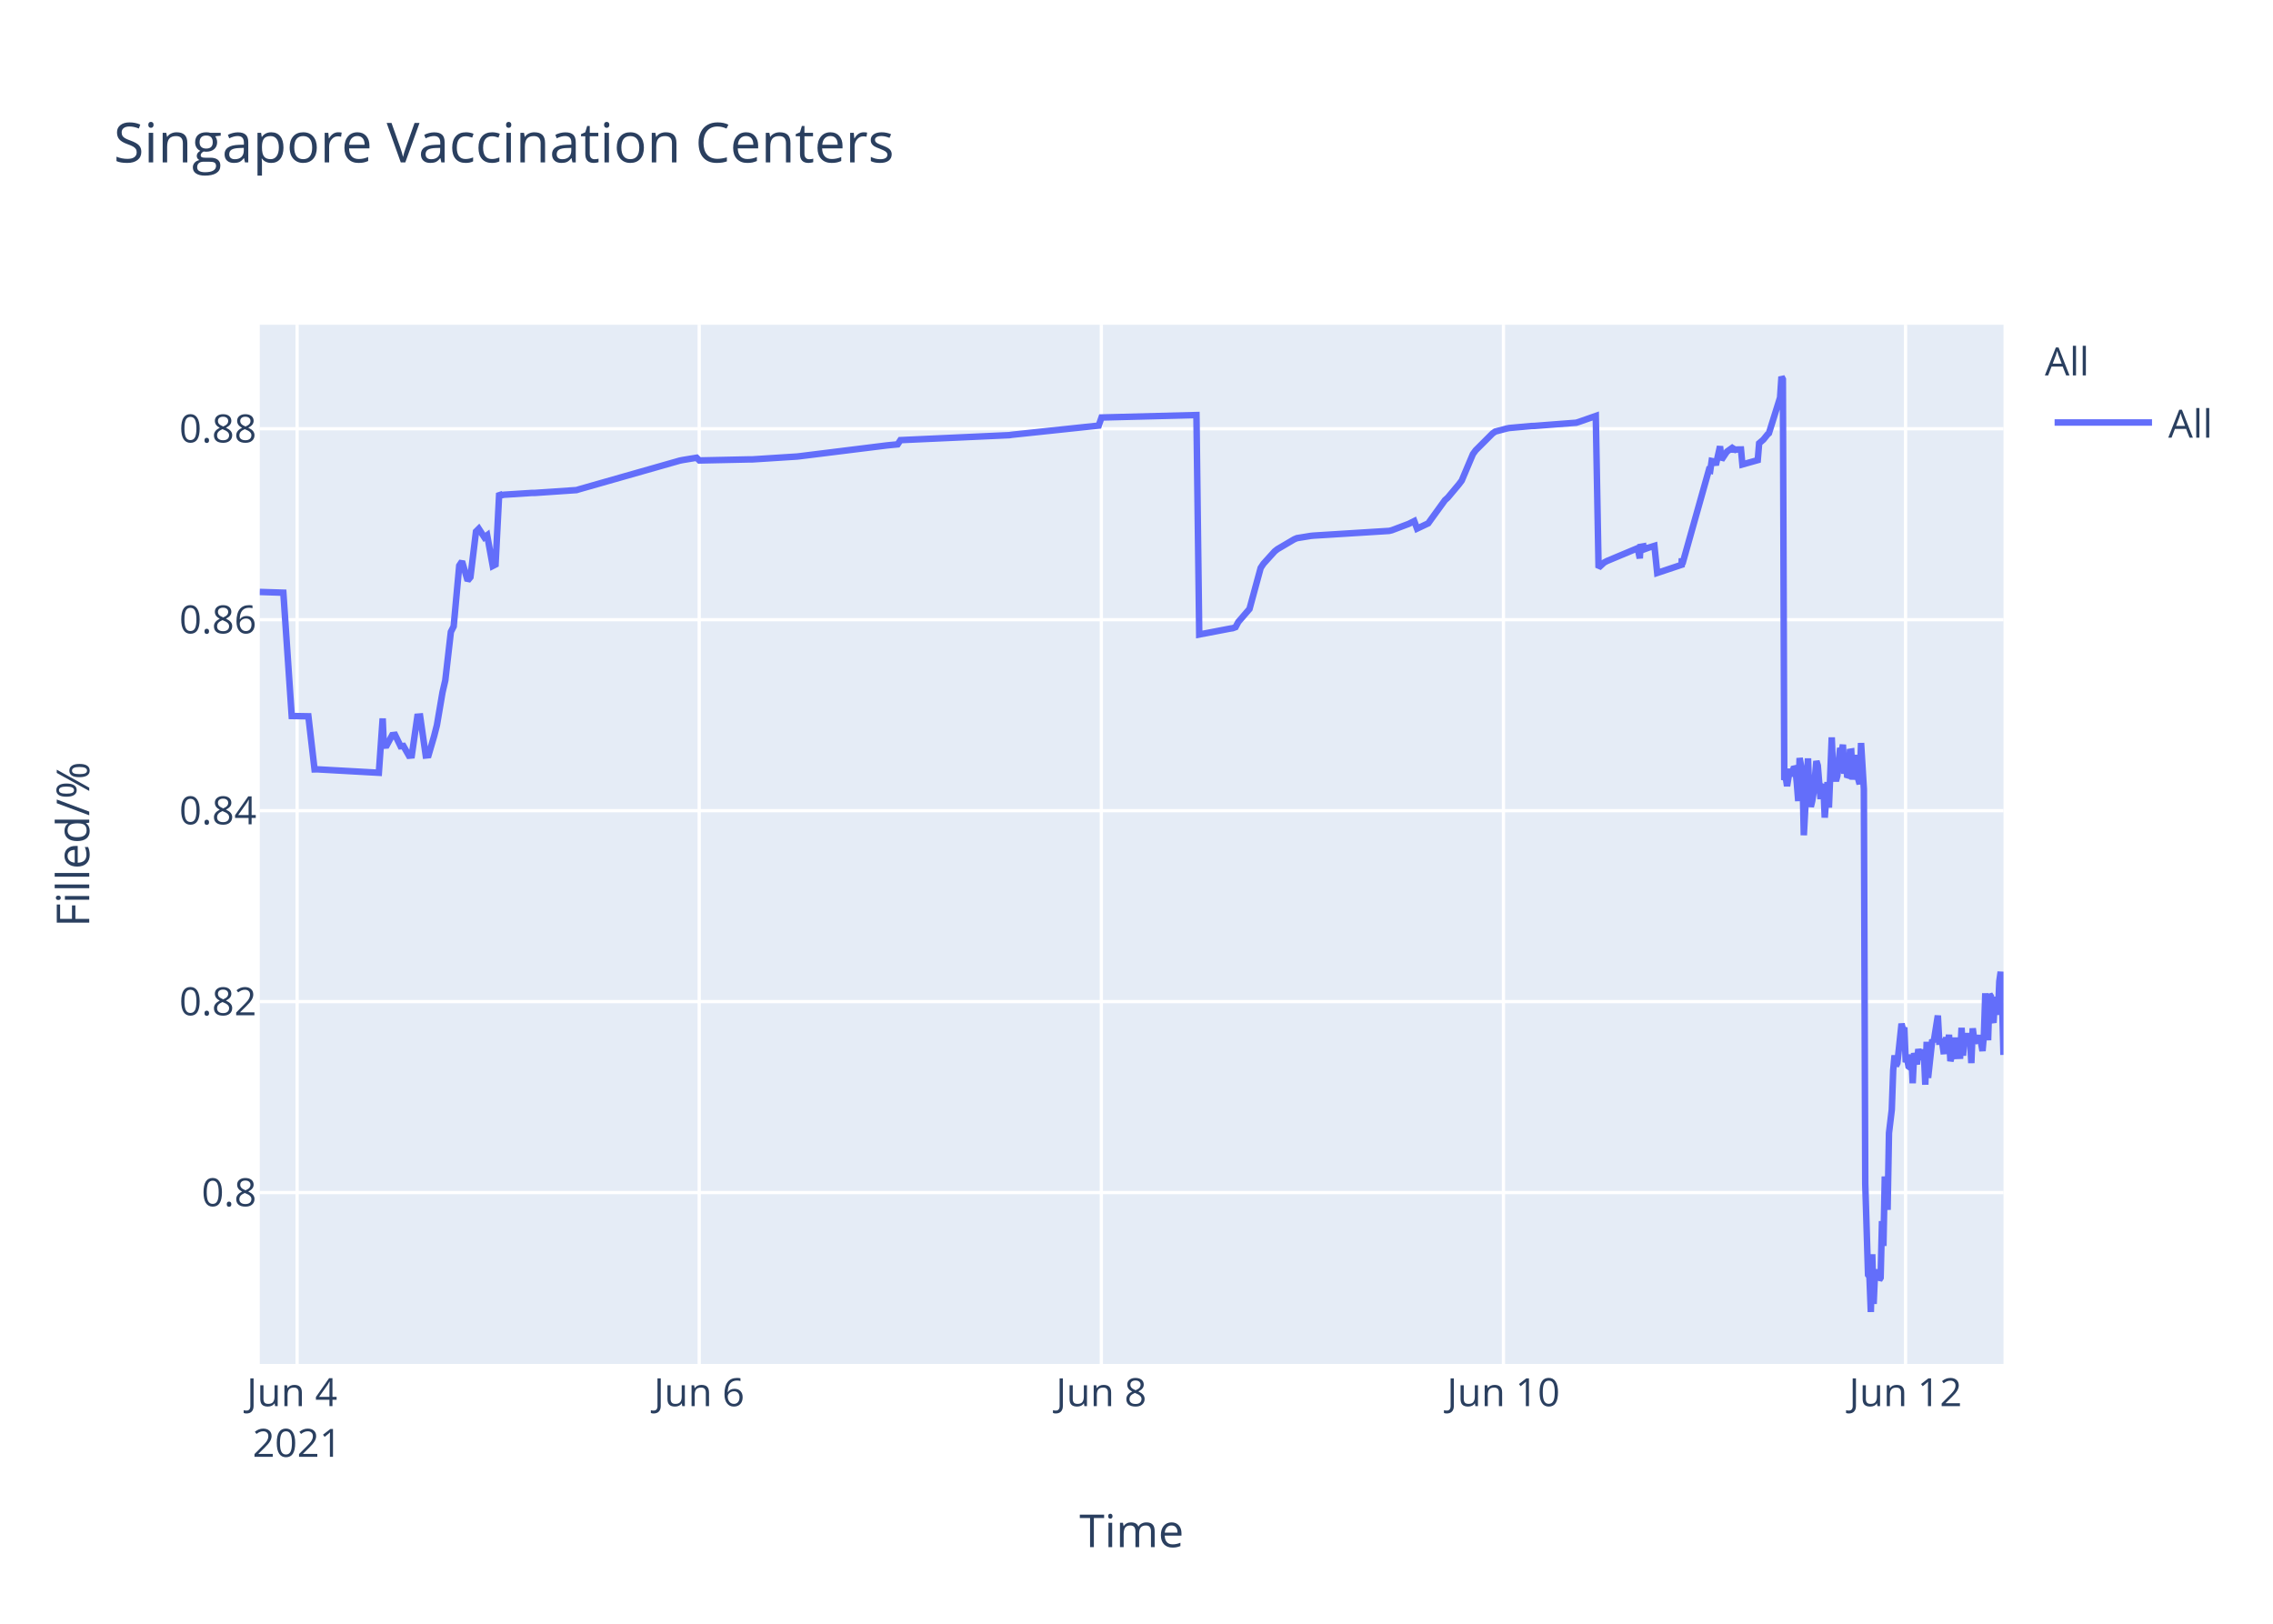
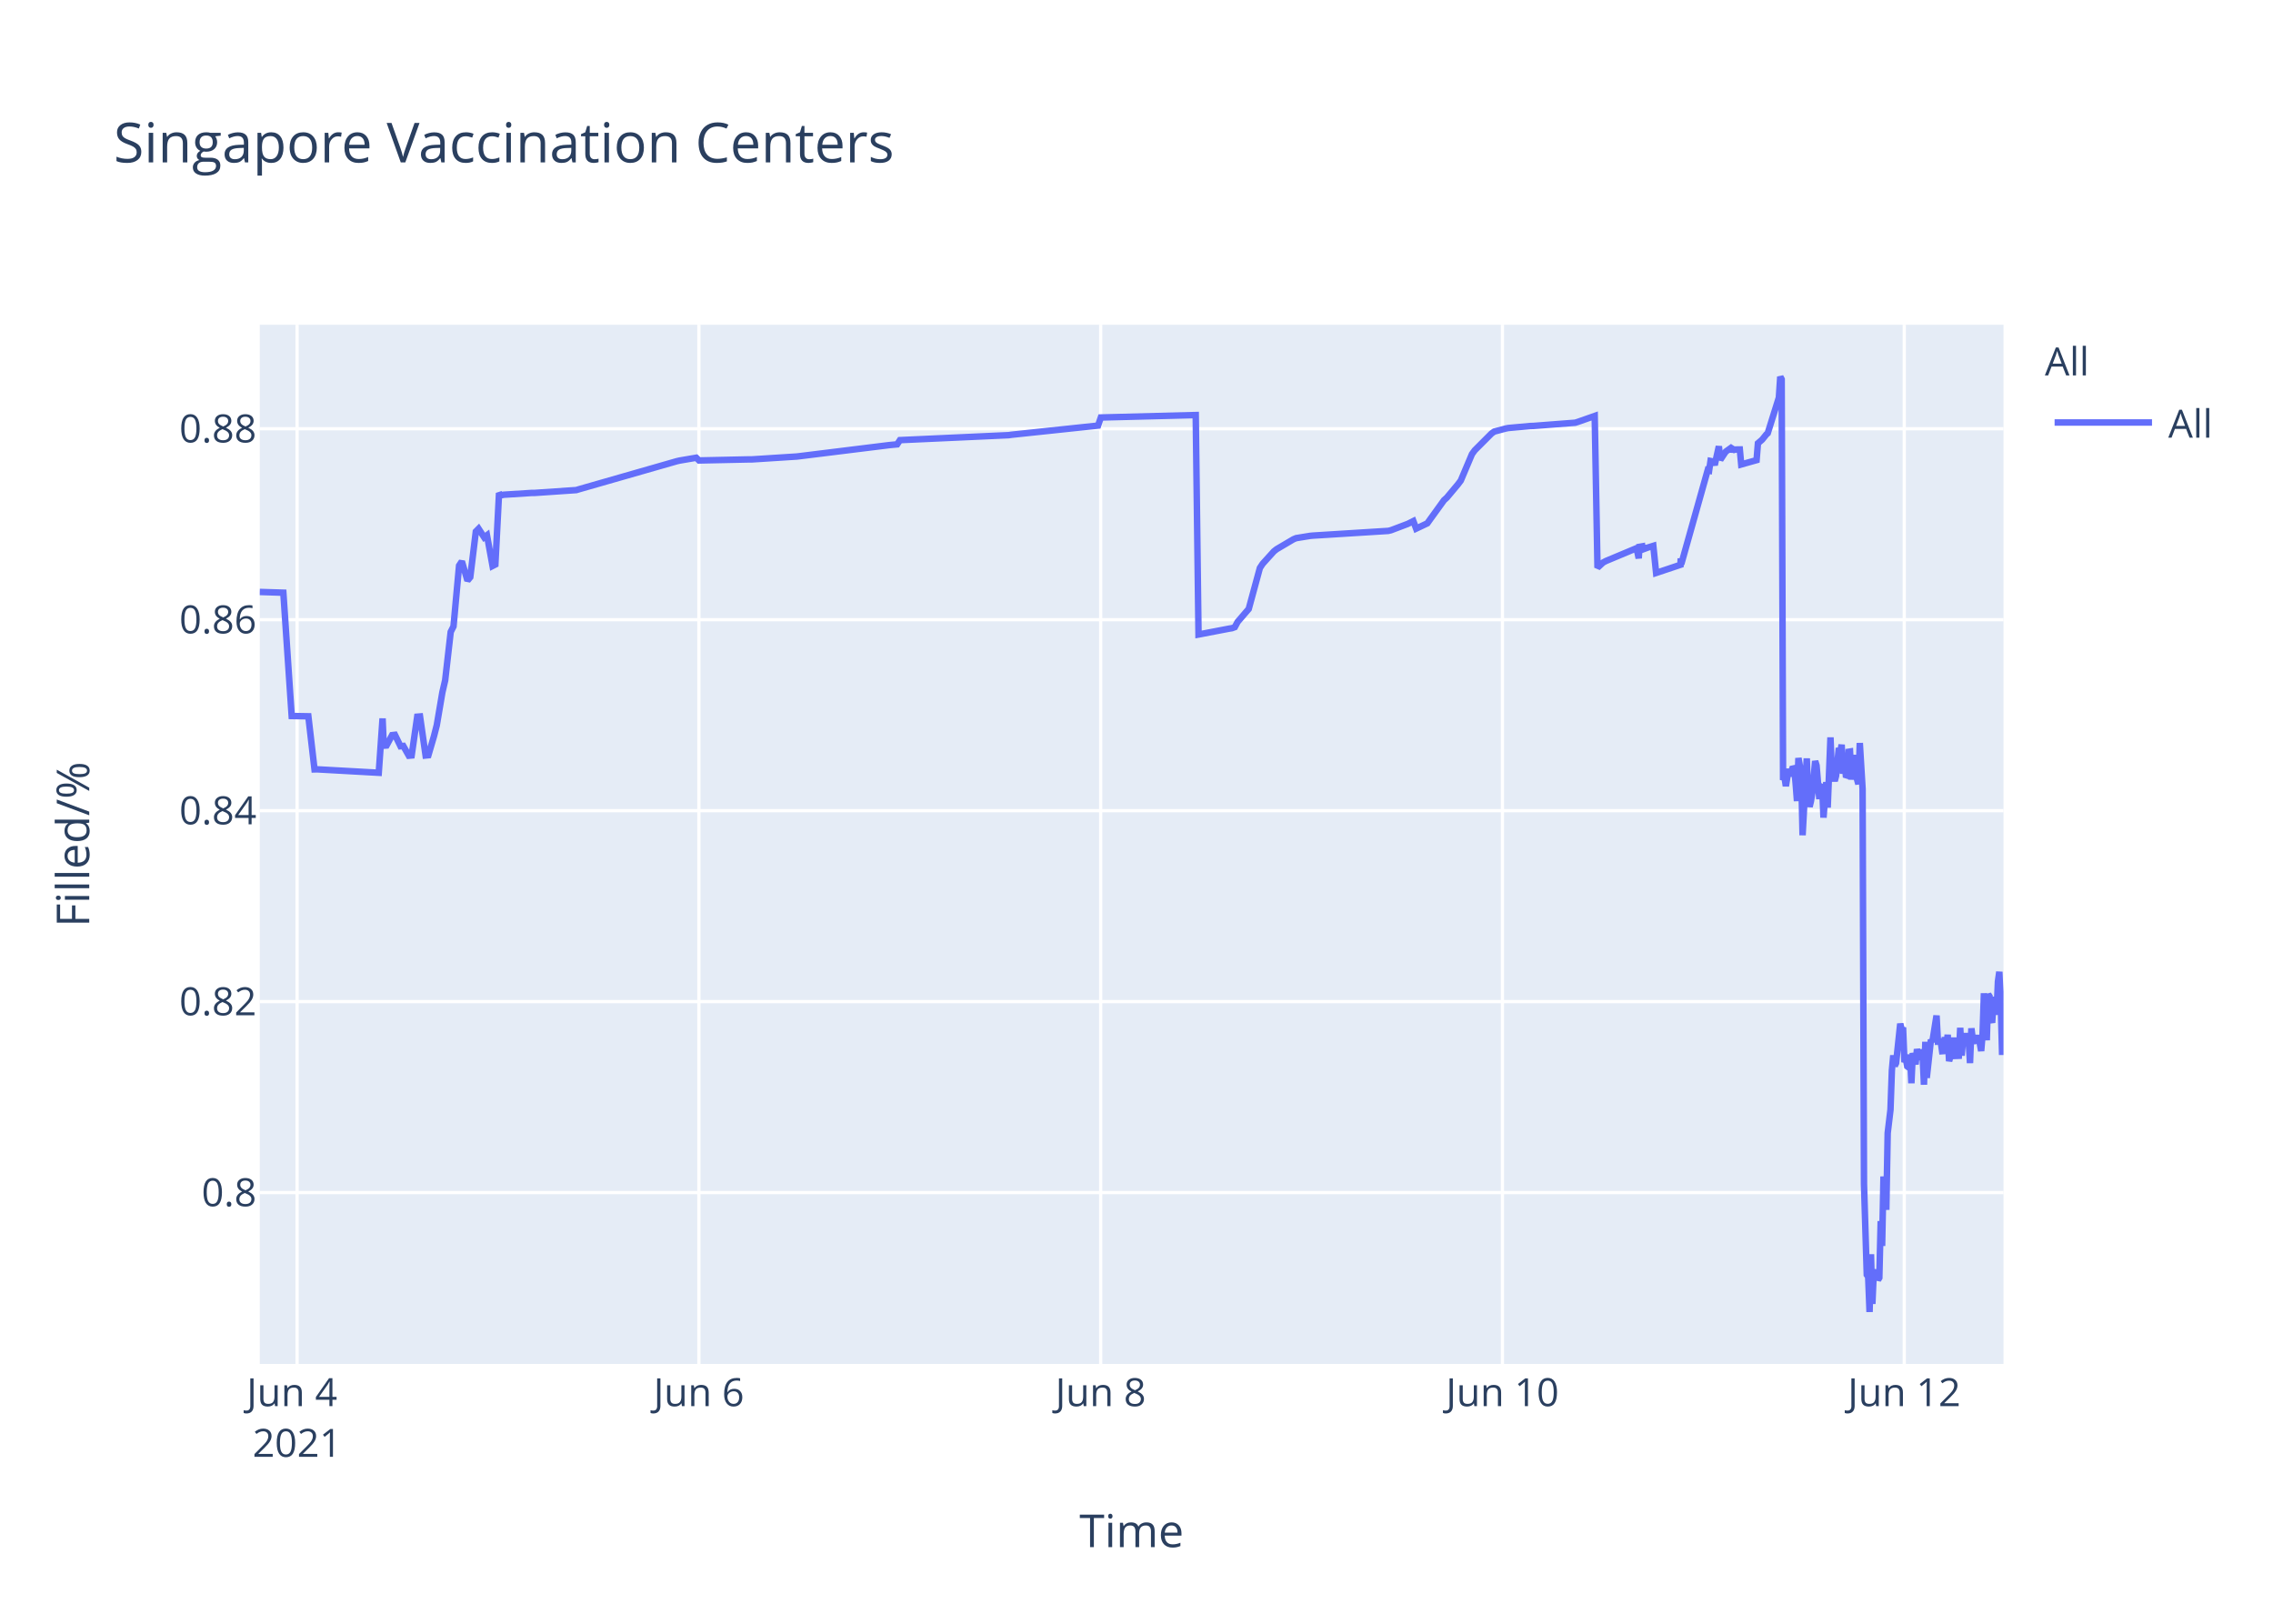
<svg xmlns="http://www.w3.org/2000/svg" class="main-svg" width="700" height="500" style="" viewBox="0 0 700 500">
  <rect x="0" y="0" width="700" height="500" style="fill: rgb(255, 255, 255); fill-opacity: 1;" />
-   <defs id="defs-dbe4bd">
+   <defs id="defs-08b0f2">
    <g class="clips">
-       <clipPath id="clipdbe4bdxyplot" class="plotclip">
+       <clipPath id="clip08b0f2xyplot" class="plotclip">
        <rect width="537" height="320" />
      </clipPath>
-       <clipPath class="axesclip" id="clipdbe4bdx">
+       <clipPath class="axesclip" id="clip08b0f2x">
        <rect x="80" y="0" width="537" height="500" />
      </clipPath>
-       <clipPath class="axesclip" id="clipdbe4bdy">
+       <clipPath class="axesclip" id="clip08b0f2y">
        <rect x="0" y="100" width="700" height="320" />
      </clipPath>
-       <clipPath class="axesclip" id="clipdbe4bdxy">
+       <clipPath class="axesclip" id="clip08b0f2xy">
        <rect x="80" y="100" width="537" height="320" />
      </clipPath>
    </g>
    <g class="gradients" />
  </defs>
  <g class="bglayer">
    <rect class="bg" x="80" y="100" width="537" height="320" style="fill: rgb(229, 236, 246); fill-opacity: 1; stroke-width: 0;" />
  </g>
  <g class="layer-below">
    <g class="imagelayer" />
    <g class="shapelayer" />
  </g>
  <g class="cartesianlayer">
    <g class="subplot xy">
      <g class="layer-subplot">
        <g class="shapelayer" />
        <g class="imagelayer" />
      </g>
      <g class="gridlayer">
        <g class="x">
-           <path class="xgrid crisp" transform="translate(91.5,0)" d="M0,100v320" style="stroke: rgb(255, 255, 255); stroke-opacity: 1; stroke-width: 1px;" />
-           <path class="xgrid crisp" transform="translate(215.33,0)" d="M0,100v320" style="stroke: rgb(255, 255, 255); stroke-opacity: 1; stroke-width: 1px;" />
-           <path class="xgrid crisp" transform="translate(339.17,0)" d="M0,100v320" style="stroke: rgb(255, 255, 255); stroke-opacity: 1; stroke-width: 1px;" />
-           <path class="xgrid crisp" transform="translate(463.01,0)" d="M0,100v320" style="stroke: rgb(255, 255, 255); stroke-opacity: 1; stroke-width: 1px;" />
-           <path class="xgrid crisp" transform="translate(586.84,0)" d="M0,100v320" style="stroke: rgb(255, 255, 255); stroke-opacity: 1; stroke-width: 1px;" />
+           <path class="xgrid crisp" transform="translate(91.49,0)" d="M0,100v320" style="stroke: rgb(255, 255, 255); stroke-opacity: 1; stroke-width: 1px;" />
+           <path class="xgrid crisp" transform="translate(215.23,0)" d="M0,100v320" style="stroke: rgb(255, 255, 255); stroke-opacity: 1; stroke-width: 1px;" />
+           <path class="xgrid crisp" transform="translate(338.97,0)" d="M0,100v320" style="stroke: rgb(255, 255, 255); stroke-opacity: 1; stroke-width: 1px;" />
+           <path class="xgrid crisp" transform="translate(462.7,0)" d="M0,100v320" style="stroke: rgb(255, 255, 255); stroke-opacity: 1; stroke-width: 1px;" />
+           <path class="xgrid crisp" transform="translate(586.44,0)" d="M0,100v320" style="stroke: rgb(255, 255, 255); stroke-opacity: 1; stroke-width: 1px;" />
        </g>
        <g class="y">
          <path class="ygrid crisp" transform="translate(0,367.23)" d="M80,0h537" style="stroke: rgb(255, 255, 255); stroke-opacity: 1; stroke-width: 1px;" />
          <path class="ygrid crisp" transform="translate(0,308.43)" d="M80,0h537" style="stroke: rgb(255, 255, 255); stroke-opacity: 1; stroke-width: 1px;" />
          <path class="ygrid crisp" transform="translate(0,249.63)" d="M80,0h537" style="stroke: rgb(255, 255, 255); stroke-opacity: 1; stroke-width: 1px;" />
          <path class="ygrid crisp" transform="translate(0,190.83)" d="M80,0h537" style="stroke: rgb(255, 255, 255); stroke-opacity: 1; stroke-width: 1px;" />
          <path class="ygrid crisp" transform="translate(0,132.03)" d="M80,0h537" style="stroke: rgb(255, 255, 255); stroke-opacity: 1; stroke-width: 1px;" />
        </g>
      </g>
      <g class="zerolinelayer" />
      <path class="xlines-below" />
      <path class="ylines-below" />
      <g class="overlines-below" />
      <g class="xaxislayer-below" />
      <g class="yaxislayer-below" />
      <g class="overaxes-below" />
-       <g class="plot" transform="translate(80,100)" clip-path="url('#clipdbe4bdxyplot')">
+       <g class="plot" transform="translate(80,100)" clip-path="url('#clip08b0f2xyplot')">
        <g class="scatterlayer mlayer">
-           <g class="trace scatter trace9483be" style="stroke-miterlimit: 2; opacity: 1;">
+           <g class="trace scatter traceff261b" style="stroke-miterlimit: 2; opacity: 1;">
            <g class="fills" />
            <g class="errorbars" />
            <g class="lines">
-               <path class="js-line" d="M0,82.28L7.26,82.51L9.84,120.48L14.97,120.57L16.87,136.92L17.68,136.9L36.67,137.96L37.85,121.23L38.21,129.62L39.07,129.56L40.79,126.37L41.65,126.27L43.37,129.79L44.23,129.7L45.95,132.71L46.81,132.63L48.53,120.69L49.39,120.62L51.11,132.64L51.97,132.55L53.69,126.68L54.55,123.32L56.27,113.21L57.13,109.51L58.85,94.58L59.71,92.89L61.43,74.17L62.29,72.87L64.01,78.78L64.87,77.73L66.59,63.68L67.45,62.82L69.17,65.47L70.03,64.83L71.75,74.27L72.61,73.83L73.74,51.83L74.33,52.53L75.19,52.34L83.79,51.79L84.65,51.79L97.55,50.91L98.4,50.65L129.37,41.83L130.22,41.66L134.53,40.95L135.39,41.79L150.87,41.46L151.72,41.46L165.48,40.58L166.34,40.48L193,37.17L193.86,37.08L196.44,36.83L197.3,35.53L230.84,34L231.7,33.87L258.36,31.05L259.23,28.56L288.46,27.81L289.32,95.38L298.81,93.57L299.65,93.44L300.5,93.12L301.36,91.51L303.94,88.51L304.8,87.52L308.24,74.89L309.1,73.59L312.54,69.79L313.4,69.11L318.56,66.07L319.42,65.71L323.72,65.01L324.58,64.93L347.8,63.48L348.66,63.27L353.82,61.32L354.68,60.89L355.54,60.46L356.4,62.78L359.84,61.15L360.7,59.94L365,54.01L365.86,53.24L369.3,49.13L370.16,47.98L373.6,39.84L374.46,38.66L379.62,33.5L380.48,32.89L383.92,31.98L384.78,31.8L391.66,31.18L392.52,31.16L405.42,30.17L406.28,29.9L411.44,28.09L412.3,74.81L414.02,73.22L414.88,72.76L423.48,69.16L424.34,68.8L425,71.93L425.2,68.39L426.02,68.25L426.06,69.25L426.88,67.95L426.92,68.94L427.78,68.62L429.5,68.09L430.36,76.43L437.89,73.91L437.92,72.31L437.97,72.03L438.1,73.74L446.27,44.74L446.7,44.87L447.13,41.95L447.99,42.12L448.42,43.2L449.71,37.43L450.14,41.6L451.43,39.66L451.86,39.05L453.15,38.13L453.58,38.96L454.01,38.26L454.44,38.53L454.87,38.42L456.16,38.4L456.59,43.02L461.32,41.69L461.75,36.5L462.61,35.76L463.04,35.39L464.33,33.79L464.76,33.41L468.2,22.43L468.63,16L469.06,16.8L469.49,140.18L469.92,139.22L470.35,142.07L471.21,136.79L471.64,138.99L472.5,136.15L472.93,136.63L473.36,141.25L473.79,146.68L474.22,133.42L475.08,138.09L475.51,157.2L476.8,133.53L477.23,145.44L477.66,148.42L478.09,146.68L478.52,144.02L479.38,134.36L479.81,135.71L480.66,146.05L481.1,142.1L481.53,141.74L481.95,151.77L482.81,140.84L483.24,148.68L484.11,127.07L484.54,137.58L485.4,140.49L485.83,138.92L486.69,130.34L487.12,131.67L487.55,129.31L487.98,138.25L488.41,134.05L488.83,138.68L489.27,138.81L489.7,131.49L490.13,131.42L490.56,140.05L491.42,132.48L491.85,138.41L492.71,141.46L493.14,128.79L494,142.96L494.43,264.58L495.29,292.55L495.72,293.12L496.15,304L496.58,286.22L497.01,301.52L497.44,291.75L497.87,292.1L498.3,291.07L498.73,294.16L499.16,293.46L499.59,276.02L500.02,283.67L500.45,262.28L501.31,272.54L501.74,248.89L502.6,241.71L503.03,229.6L503.46,224.98L503.89,228.24L504.32,227.36L505.61,215.22L506.04,217.06L506.46,216.4L506.9,227.08L507.33,226.08L507.76,228.38L508.19,228.68L508.61,224.72L509.04,233.57L509.48,224.28L510.34,227.75L510.77,223.07L511.63,226.33L512.06,223.26L512.49,224.52L512.92,234.01L513.35,220.81L513.78,231.91L515.07,220.15L515.5,220.86L516.79,212.72L517.22,220.76L518.08,220.72L518.51,223.7L518.94,223.67L519.37,219.37L519.8,223.08L520.22,218.62L520.65,226.76L521.09,225.2L521.52,224.19L521.95,219.51L522.38,225.16L523.66,225.11L524.09,216.49L524.53,225.05L524.96,220.43L525.38,220.57L525.81,218.19L526.25,220.92L526.68,219.84L527.1,227.36L527.53,216.65L527.96,220.1L528.4,220.01L529.25,220.98L529.68,218.78L530.54,223.64L530.97,218.66L531.4,205.85L531.84,215.25L532.26,220.32L532.7,206.18L533.12,206.81L533.55,214.16L533.98,214.11L534.41,206.99L535.28,212.47L535.71,202.23L536.14,199.24L536.57,208.71L537,224.84" style="vector-effect: non-scaling-stroke; fill: none; stroke: rgb(99, 110, 250); stroke-opacity: 1; stroke-width: 2px; opacity: 1;" />
+               <path class="js-line" d="M0,82.28L7.26,82.51L9.83,120.48L14.96,120.57L16.86,136.92L17.66,136.9L36.64,137.96L37.82,121.23L38.18,129.62L39.04,129.56L40.76,126.37L41.62,126.27L43.34,129.79L44.2,129.7L45.91,132.71L46.77,132.63L48.49,120.69L49.35,120.62L51.07,132.64L51.93,132.55L53.65,126.68L54.51,123.32L56.23,113.21L57.09,109.51L58.8,94.58L59.66,92.89L61.38,74.17L62.24,72.87L63.96,78.78L64.82,77.73L66.54,63.68L67.39,62.82L69.11,65.47L69.97,64.83L71.69,74.27L72.55,73.83L73.69,51.83L74.27,52.53L75.13,52.34L83.72,51.79L84.58,51.79L97.47,50.91L98.33,50.65L128.4,42.03L129.26,41.83L134.42,40.95L135.28,41.79L150.75,41.46L151.61,41.46L165.35,40.58L166.21,40.48L193.71,37.08L194.57,36.99L196.29,36.83L197.15,35.53L230.66,34L231.52,33.87L258.16,31.05L259.02,28.56L288.24,27.81L289.1,95.38L298.58,93.57L299.41,93.44L300.27,93.12L301.13,91.51L303.7,88.51L304.56,87.52L308,74.89L308.86,73.59L312.3,69.79L313.16,69.11L318.31,66.07L319.17,65.71L323.47,65.01L324.33,64.93L347.53,63.48L348.39,63.27L353.54,61.32L354.4,60.89L355.26,60.46L356.12,62.78L359.56,61.15L360.42,59.94L364.71,54.01L365.57,53.24L369.01,49.13L369.87,47.98L373.31,39.84L374.17,38.66L379.32,33.5L380.18,32.89L383.62,31.98L384.48,31.8L391.35,31.18L392.21,31.16L405.1,30.17L405.96,29.9L411.11,28.09L411.97,74.81L413.69,73.22L414.55,72.76L423.15,69.16L424.01,68.8L424.67,71.93L424.87,68.39L425.68,68.25L425.73,69.25L426.54,67.95L426.59,68.94L427.44,68.62L429.16,68.09L430.02,76.43L437.54,73.91L437.58,72.31L437.62,72.03L437.76,73.74L445.92,44.74L446.35,44.87L446.78,41.95L447.64,42.12L448.07,43.2L449.35,37.43L449.79,41.6L451.07,39.66L451.5,39.05L452.79,38.13L453.22,38.96L453.65,38.26L454.08,38.53L454.51,38.42L455.8,38.4L456.23,43.02L460.96,41.69L461.38,36.5L462.24,35.76L462.67,35.39L463.96,33.79L464.39,33.41L467.83,22.43L468.26,16L468.69,16.8L469.12,140.18L469.55,139.22L469.98,142.07L470.84,136.79L471.27,138.99L472.13,136.15L472.56,136.63L472.99,141.25L473.41,146.68L473.85,133.42L474.7,138.09L475.13,157.2L476.42,133.53L476.85,145.44L477.28,148.42L477.71,146.68L478.14,144.02L479,134.36L479.43,135.71L480.29,146.05L480.72,142.1L481.15,141.74L481.57,151.77L482.43,140.84L482.86,148.68L483.72,127.07L484.16,137.58L485.02,140.49L485.44,138.92L486.3,130.34L486.73,131.67L487.16,129.31L487.59,138.25L488.02,134.05L488.45,138.68L488.88,138.81L489.31,131.49L489.74,131.42L490.17,140.05L491.03,132.48L491.46,138.41L492.32,141.46L492.75,128.79L493.61,142.96L494.04,264.58L494.9,292.55L495.33,293.12L495.76,304L496.19,286.22L496.62,301.52L497.05,291.75L497.48,292.1L497.9,291.07L498.34,294.16L498.76,293.46L499.19,276.02L499.62,283.67L500.05,262.28L500.91,272.54L501.34,248.89L502.2,241.71L502.63,229.6L503.06,224.98L503.49,228.24L503.92,227.36L505.21,215.22L505.64,217.06L506.07,216.4L506.5,227.08L506.93,226.08L507.36,228.38L507.79,228.68L508.21,224.72L508.64,233.57L509.07,224.28L509.93,227.75L510.36,223.07L511.22,226.33L511.65,223.26L512.08,224.52L512.51,234.01L512.94,220.81L513.37,231.91L514.66,220.15L515.09,220.86L516.38,212.72L516.81,220.76L517.67,220.72L518.1,223.7L518.53,223.67L518.96,219.37L519.39,223.08L519.82,218.62L520.25,226.76L520.68,225.2L521.11,224.19L521.54,219.51L521.96,225.16L523.25,225.11L523.68,216.49L524.11,225.05L524.54,220.43L524.97,220.57L525.4,218.19L525.83,220.92L526.26,219.84L526.69,227.36L527.12,216.65L527.55,220.1L527.98,220.01L528.84,220.98L529.27,218.78L530.13,223.64L530.55,218.66L530.98,205.85L531.42,215.25L531.85,220.32L532.28,206.18L532.7,206.81L533.13,214.16L533.56,214.11L533.99,206.99L534.86,212.47L535.29,202.23L535.72,199.24L536.15,208.71L536.58,224.84L537,215.2" style="vector-effect: non-scaling-stroke; fill: none; stroke: rgb(99, 110, 250); stroke-opacity: 1; stroke-width: 2px; opacity: 1;" />
            </g>
            <g class="points" />
            <g class="text" />
          </g>
        </g>
      </g>
      <g class="overplot" />
      <path class="xlines-above crisp" d="M0,0" style="fill: none;" />
      <path class="ylines-above crisp" d="M0,0" style="fill: none;" />
      <g class="overlines-above" />
      <g class="xaxislayer-above">
        <g class="xtick">
-           <text text-anchor="middle" x="0" y="433" transform="translate(91.5,0)" style="font-family: 'Open Sans', verdana, arial, sans-serif; font-size: 12px; fill: rgb(42, 63, 95); fill-opacity: 1; white-space: pre;">
+           <text text-anchor="middle" x="0" y="433" transform="translate(91.49,0)" style="font-family: 'Open Sans', verdana, arial, sans-serif; font-size: 12px; fill: rgb(42, 63, 95); fill-opacity: 1; white-space: pre;">
            <tspan class="line" dy="0em" x="0" y="433">Jun 4</tspan>
            <tspan class="line" dy="1.3em" x="0" y="433">2021</tspan>
          </text>
        </g>
        <g class="xtick">
-           <text text-anchor="middle" x="0" y="433" transform="translate(215.33,0)" style="font-family: 'Open Sans', verdana, arial, sans-serif; font-size: 12px; fill: rgb(42, 63, 95); fill-opacity: 1; white-space: pre;">Jun 6</text>
+           <text text-anchor="middle" x="0" y="433" transform="translate(215.23,0)" style="font-family: 'Open Sans', verdana, arial, sans-serif; font-size: 12px; fill: rgb(42, 63, 95); fill-opacity: 1; white-space: pre;">Jun 6</text>
        </g>
        <g class="xtick">
-           <text text-anchor="middle" x="0" y="433" transform="translate(339.17,0)" style="font-family: 'Open Sans', verdana, arial, sans-serif; font-size: 12px; fill: rgb(42, 63, 95); fill-opacity: 1; white-space: pre;">Jun 8</text>
+           <text text-anchor="middle" x="0" y="433" transform="translate(338.97,0)" style="font-family: 'Open Sans', verdana, arial, sans-serif; font-size: 12px; fill: rgb(42, 63, 95); fill-opacity: 1; white-space: pre;">Jun 8</text>
        </g>
        <g class="xtick">
-           <text text-anchor="middle" x="0" y="433" transform="translate(463.01,0)" style="font-family: 'Open Sans', verdana, arial, sans-serif; font-size: 12px; fill: rgb(42, 63, 95); fill-opacity: 1; white-space: pre;">Jun 10</text>
+           <text text-anchor="middle" x="0" y="433" transform="translate(462.7,0)" style="font-family: 'Open Sans', verdana, arial, sans-serif; font-size: 12px; fill: rgb(42, 63, 95); fill-opacity: 1; white-space: pre;">Jun 10</text>
        </g>
        <g class="xtick">
-           <text text-anchor="middle" x="0" y="433" transform="translate(586.84,0)" style="font-family: 'Open Sans', verdana, arial, sans-serif; font-size: 12px; fill: rgb(42, 63, 95); fill-opacity: 1; white-space: pre;">Jun 12</text>
+           <text text-anchor="middle" x="0" y="433" transform="translate(586.44,0)" style="font-family: 'Open Sans', verdana, arial, sans-serif; font-size: 12px; fill: rgb(42, 63, 95); fill-opacity: 1; white-space: pre;">Jun 12</text>
        </g>
      </g>
      <g class="yaxislayer-above">
        <g class="ytick">
          <text text-anchor="end" x="79" y="4.2" transform="translate(0,367.23)" style="font-family: 'Open Sans', verdana, arial, sans-serif; font-size: 12px; fill: rgb(42, 63, 95); fill-opacity: 1; white-space: pre;">0.8</text>
        </g>
        <g class="ytick">
          <text text-anchor="end" x="79" y="4.2" transform="translate(0,308.43)" style="font-family: 'Open Sans', verdana, arial, sans-serif; font-size: 12px; fill: rgb(42, 63, 95); fill-opacity: 1; white-space: pre;">0.82</text>
        </g>
        <g class="ytick">
          <text text-anchor="end" x="79" y="4.2" transform="translate(0,249.63)" style="font-family: 'Open Sans', verdana, arial, sans-serif; font-size: 12px; fill: rgb(42, 63, 95); fill-opacity: 1; white-space: pre;">0.84</text>
        </g>
        <g class="ytick">
          <text text-anchor="end" x="79" y="4.2" transform="translate(0,190.83)" style="font-family: 'Open Sans', verdana, arial, sans-serif; font-size: 12px; fill: rgb(42, 63, 95); fill-opacity: 1; white-space: pre;">0.86</text>
        </g>
        <g class="ytick">
          <text text-anchor="end" x="79" y="4.2" transform="translate(0,132.03)" style="font-family: 'Open Sans', verdana, arial, sans-serif; font-size: 12px; fill: rgb(42, 63, 95); fill-opacity: 1; white-space: pre;">0.88</text>
        </g>
      </g>
      <g class="overaxes-above" />
    </g>
  </g>
  <g class="polarlayer" />
  <g class="ternarylayer" />
  <g class="geolayer" />
  <g class="funnelarealayer" />
  <g class="pielayer" />
  <g class="treemaplayer" />
  <g class="sunburstlayer" />
  <g class="glimages" />
-   <defs id="topdefs-dbe4bd">
+   <defs id="topdefs-08b0f2">
    <g class="clips" />
-     <clipPath id="legenddbe4bd">
+     <clipPath id="legend08b0f2">
      <rect width="60" height="45" x="0" y="0" />
    </clipPath>
  </defs>
  <g class="layer-above">
    <g class="imagelayer" />
    <g class="shapelayer" />
  </g>
  <g class="infolayer">
    <g class="legend" pointer-events="all" transform="translate(627.74,100)">
      <rect class="bg" shape-rendering="crispEdges" width="60" height="45" x="0" y="0" style="stroke: rgb(68, 68, 68); stroke-opacity: 1; fill: rgb(255, 255, 255); fill-opacity: 1; stroke-width: 0px;" />
-       <g class="scrollbox" transform="" clip-path="url('#legenddbe4bd')">
+       <g class="scrollbox" transform="" clip-path="url('#legend08b0f2')">
        <text class="legendtitletext" text-anchor="start" x="2" y="15.6" style="font-family: 'Open Sans', verdana, arial, sans-serif; font-size: 12px; fill: rgb(42, 63, 95); fill-opacity: 1; white-space: pre;">All</text>
        <g class="groups" transform="">
          <g class="traces" transform="translate(0,30.1)" style="opacity: 1;">
            <text class="legendtext" text-anchor="start" x="40" y="4.68" style="font-family: 'Open Sans', verdana, arial, sans-serif; font-size: 12px; fill: rgb(42, 63, 95); fill-opacity: 1; white-space: pre;">All</text>
            <g class="layers" style="opacity: 1;">
              <g class="legendfill" />
              <g class="legendlines">
                <path class="js-line" d="M5,0h30" style="fill: none; stroke: rgb(99, 110, 250); stroke-opacity: 1; stroke-width: 2px;" />
              </g>
              <g class="legendsymbols">
                <g class="legendpoints" />
              </g>
            </g>
            <rect class="legendtoggle" x="0" y="-9.5" width="54.891" height="19" style="fill: rgb(0, 0, 0); fill-opacity: 0;" />
          </g>
        </g>
      </g>
      <rect class="scrollbar" rx="20" ry="3" width="0" height="0" x="0" y="0" style="fill: rgb(128, 139, 164); fill-opacity: 1;" />
    </g>
    <g class="g-gtitle">
      <text class="gtitle" x="35" y="50" text-anchor="start" dy="0em" style="font-family: 'Open Sans', verdana, arial, sans-serif; font-size: 17px; fill: rgb(42, 63, 95); opacity: 1; font-weight: normal; white-space: pre;">Singapore Vaccination Centers</text>
    </g>
    <g class="g-xtitle">
      <text class="xtitle" x="348.5" y="476.409" text-anchor="middle" style="font-family: 'Open Sans', verdana, arial, sans-serif; font-size: 14px; fill: rgb(42, 63, 95); opacity: 1; font-weight: normal; white-space: pre;">Time</text>
    </g>
    <g class="g-ytitle">
      <text class="ytitle" transform="rotate(-90,27.48125,260)" x="27.481" y="260" text-anchor="middle" style="font-family: 'Open Sans', verdana, arial, sans-serif; font-size: 14px; fill: rgb(42, 63, 95); opacity: 1; font-weight: normal; white-space: pre;">Filled/%</text>
    </g>
  </g>
</svg>
